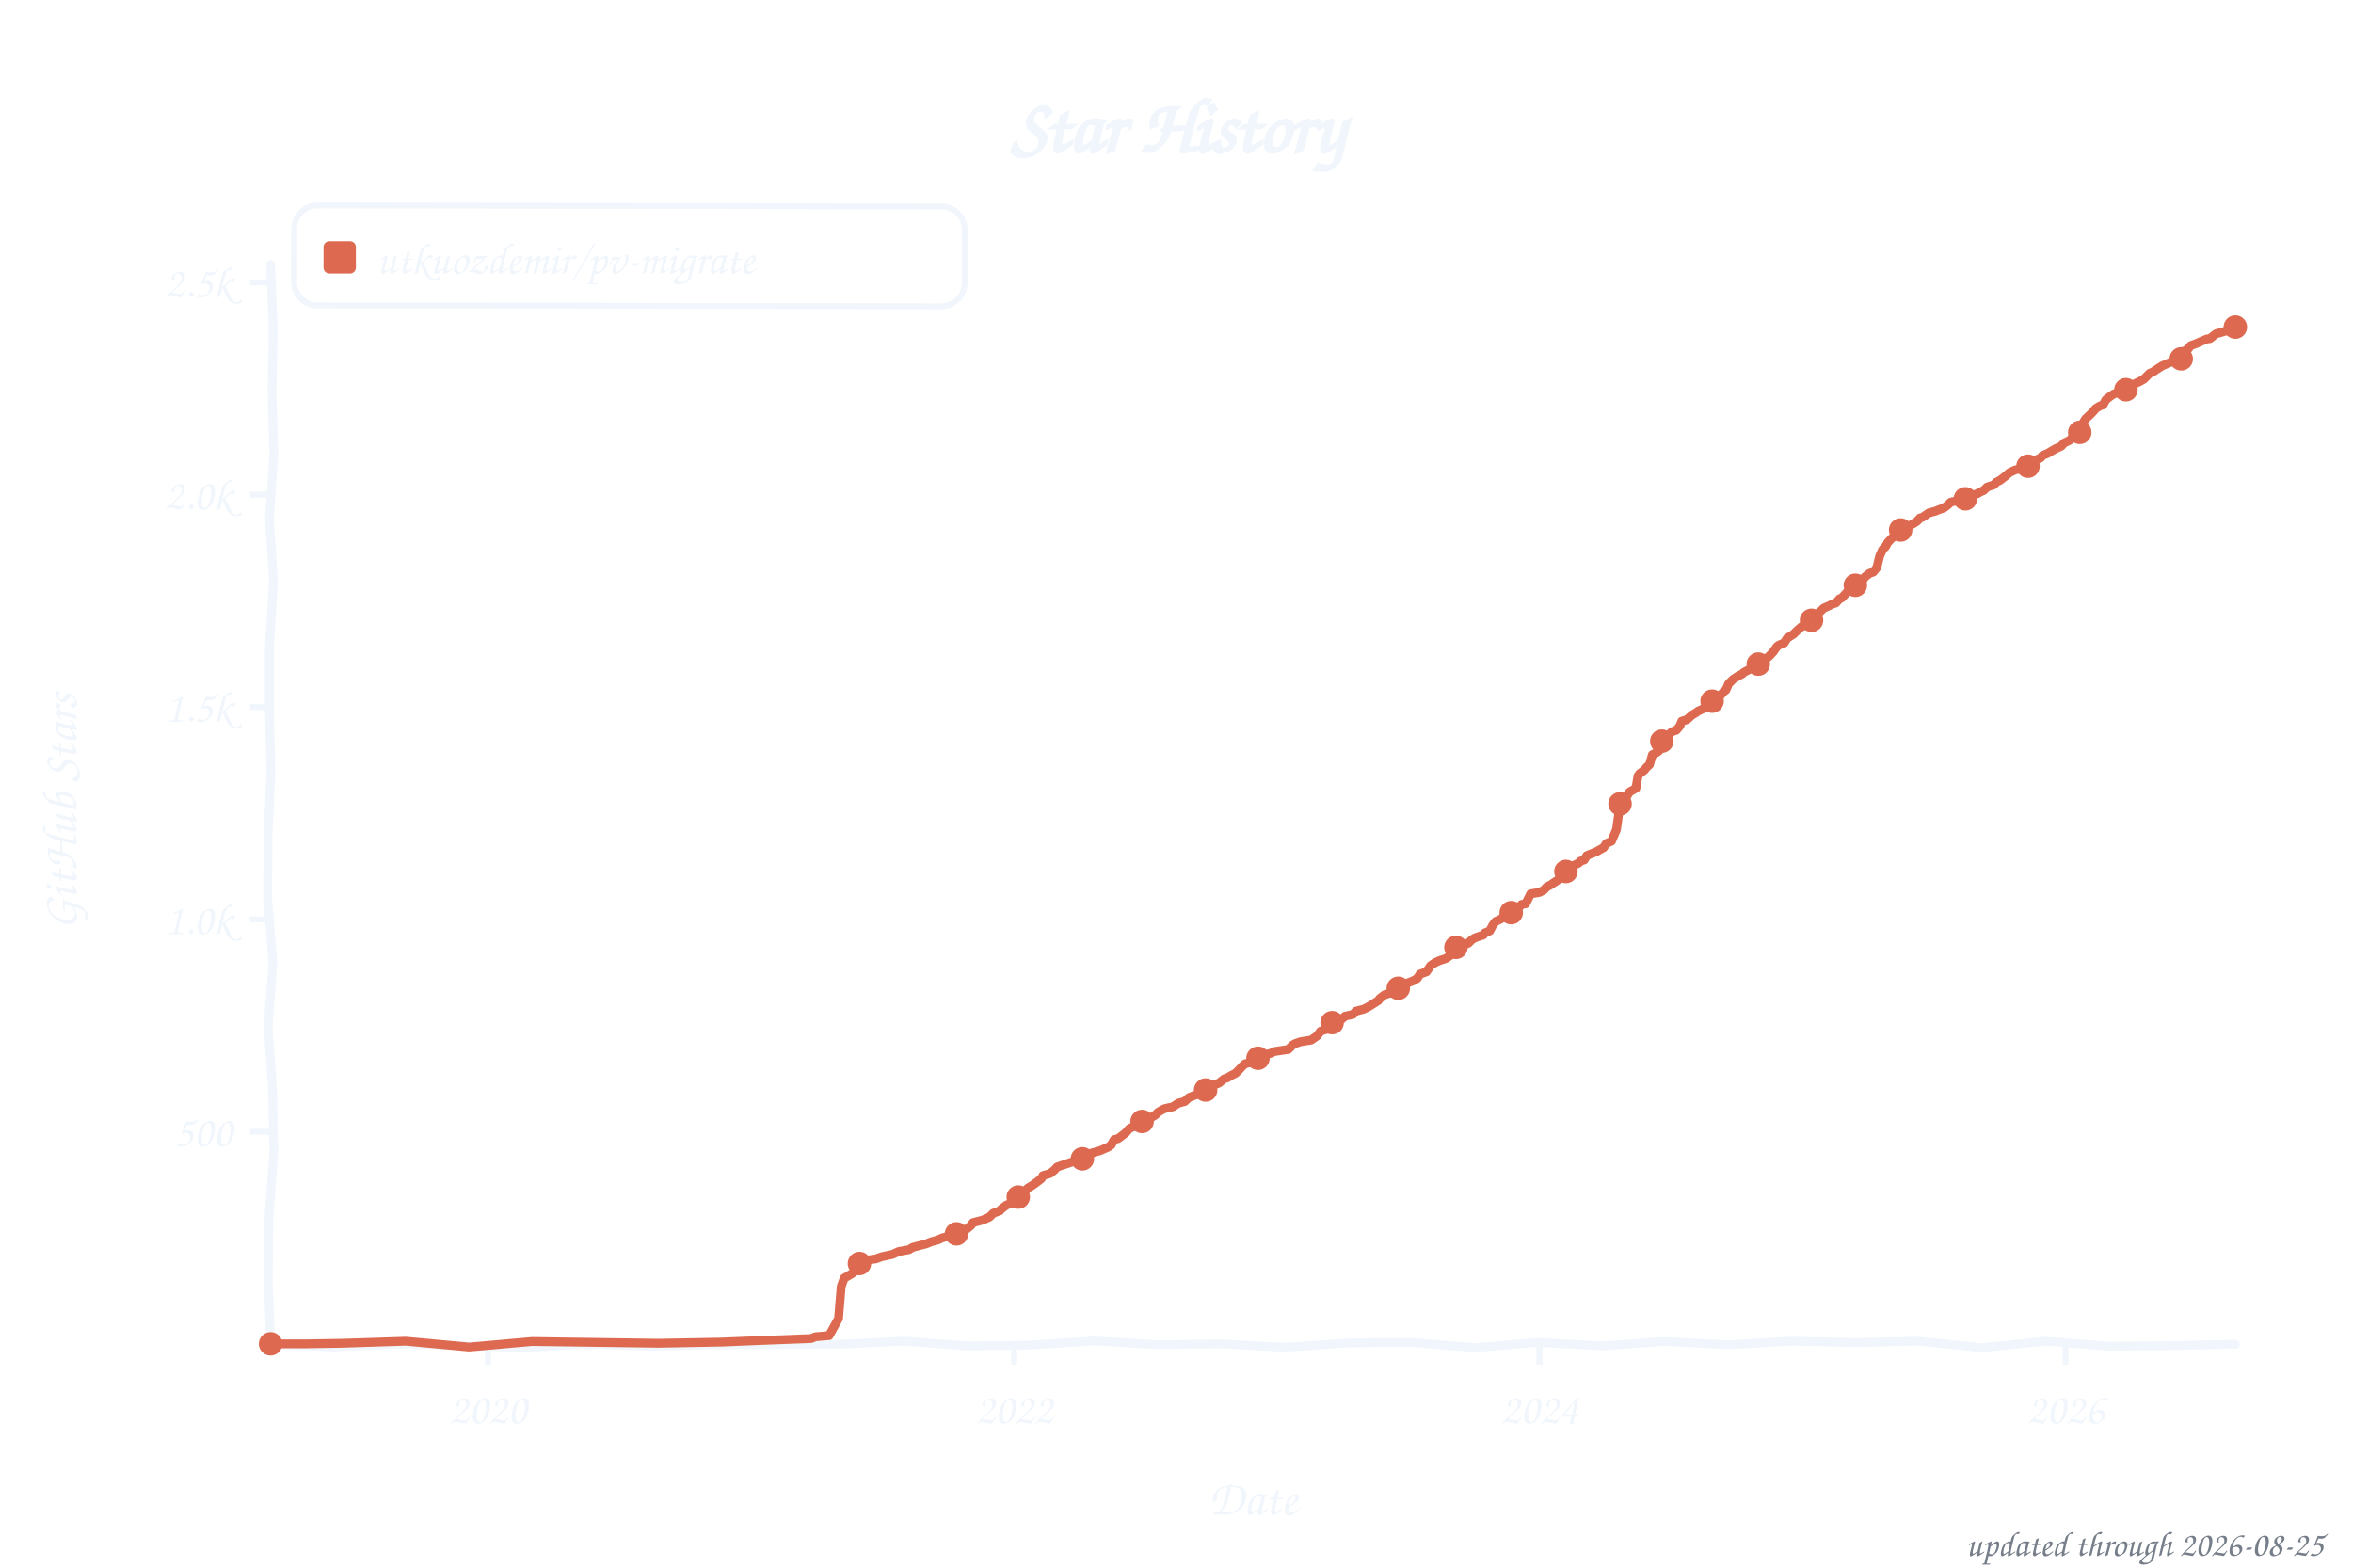
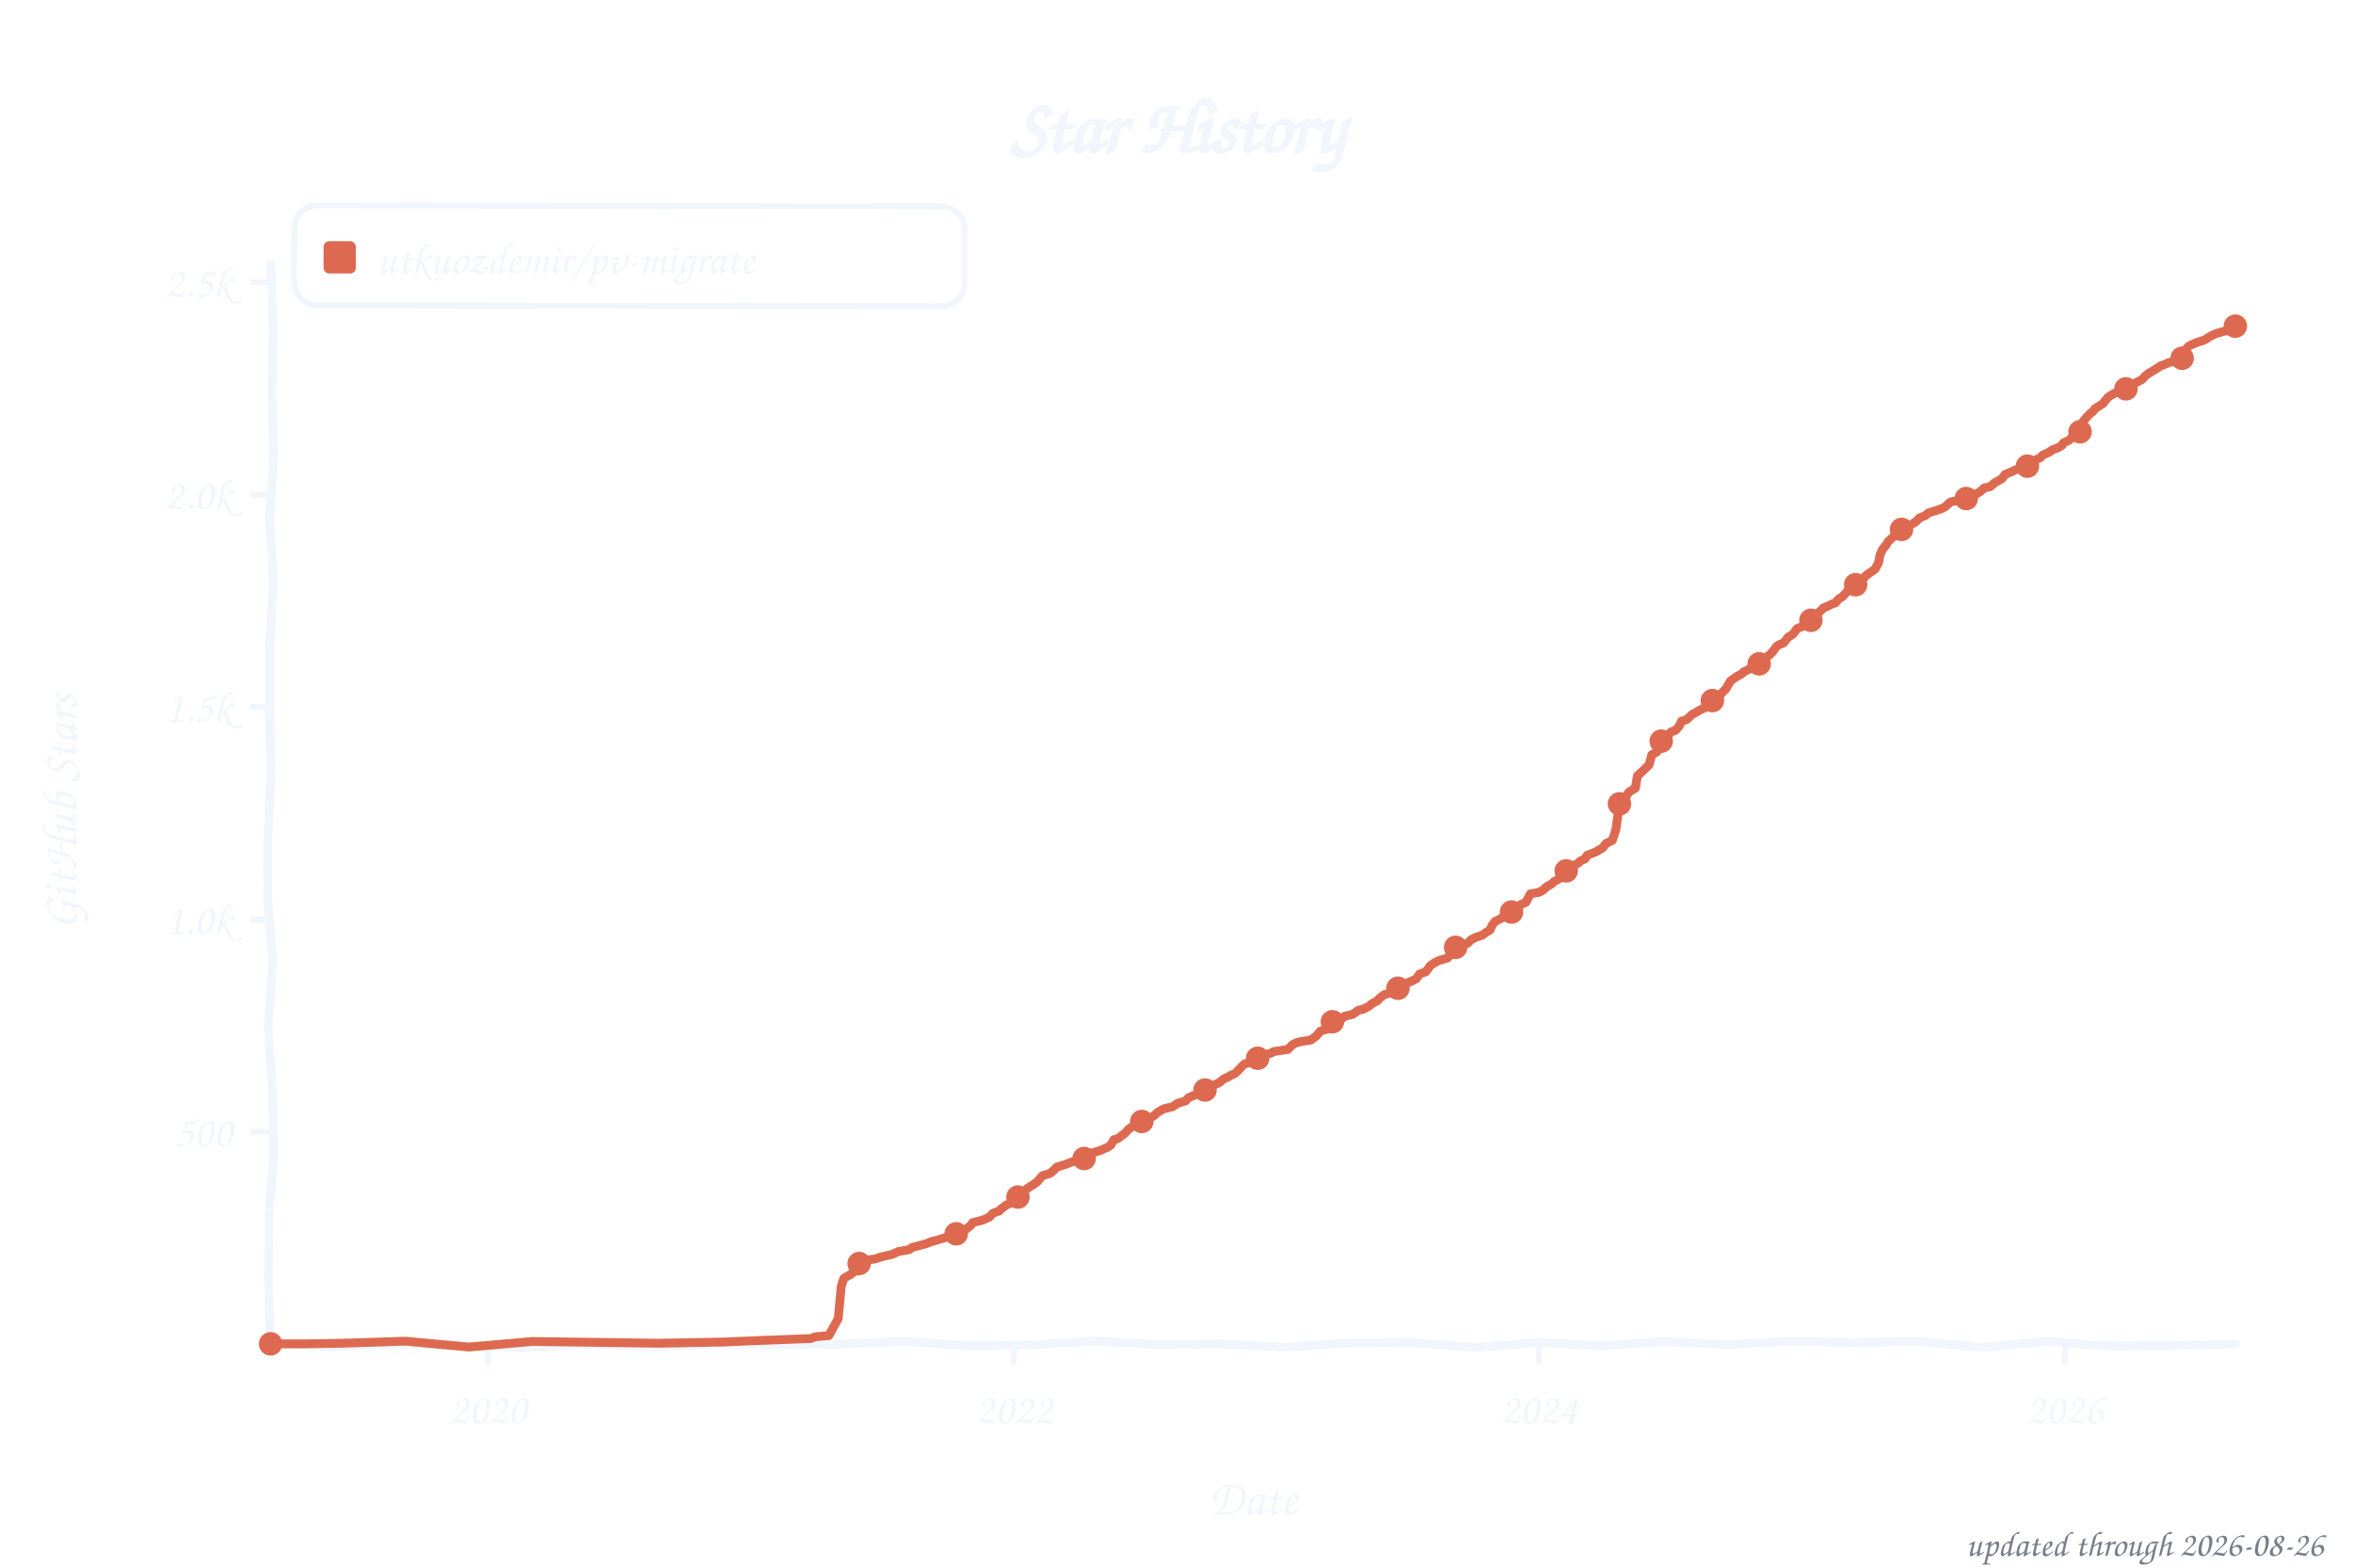
<svg xmlns="http://www.w3.org/2000/svg" width="800" height="533" viewBox="0 0 800 533" role="img" aria-label="Star history of utkuozdemir/pv-migrate">
  <style>text{font-family:"Comic Sans MS","Chalkboard SE","Comic Neue","Marker Felt",cursive}</style>
  <text x="400" y="52" font-size="26" font-weight="bold" text-anchor="middle" fill="#f0f6fc">Star History</text>
  <rect x="100" y="70" width="228" height="34" rx="8" fill="none" stroke="#f0f6fc" stroke-width="2" transform="rotate(0.09 214 87)" />
  <rect x="110" y="82" width="11" height="11" rx="2" fill="#dd6a50" />
  <text x="128" y="93" font-size="15" fill="#f0f6fc" textLength="189" lengthAdjust="spacingAndGlyphs">utkuozdemir/pv-migrate</text>
  <line x1="85" y1="384.8" x2="92" y2="384.8" stroke="#f0f6fc" stroke-width="2" />
  <text x="79" y="389.8" font-size="15" text-anchor="end" fill="#f0f6fc">500</text>
  <line x1="85" y1="312.6" x2="92" y2="312.6" stroke="#f0f6fc" stroke-width="2" />
  <text x="79" y="317.6" font-size="15" text-anchor="end" fill="#f0f6fc">1.0k</text>
  <line x1="85" y1="240.4" x2="92" y2="240.4" stroke="#f0f6fc" stroke-width="2" />
  <text x="79" y="245.4" font-size="15" text-anchor="end" fill="#f0f6fc">1.5k</text>
  <line x1="85" y1="168.2" x2="92" y2="168.2" stroke="#f0f6fc" stroke-width="2" />
  <text x="79" y="173.2" font-size="15" text-anchor="end" fill="#f0f6fc">2.0k</text>
  <line x1="85" y1="96.0" x2="92" y2="96.0" stroke="#f0f6fc" stroke-width="2" />
  <text x="79" y="101.0" font-size="15" text-anchor="end" fill="#f0f6fc">2.5k</text>
  <line x1="165.9" y1="457" x2="165.9" y2="464" stroke="#f0f6fc" stroke-width="2" />
  <text x="165.9" y="484" font-size="15" text-anchor="middle" fill="#f0f6fc">2020</text>
-   <line x1="344.8" y1="457" x2="344.8" y2="464" stroke="#f0f6fc" stroke-width="2" />
-   <text x="344.8" y="484" font-size="15" text-anchor="middle" fill="#f0f6fc">2022</text>
-   <line x1="523.4" y1="457" x2="523.4" y2="464" stroke="#f0f6fc" stroke-width="2" />
-   <text x="523.4" y="484" font-size="15" text-anchor="middle" fill="#f0f6fc">2024</text>
-   <line x1="702.3" y1="457" x2="702.3" y2="464" stroke="#f0f6fc" stroke-width="2" />
-   <text x="702.3" y="484" font-size="15" text-anchor="middle" fill="#f0f6fc">2026</text>
+   <line x1="344.7" y1="457" x2="344.7" y2="464" stroke="#f0f6fc" stroke-width="2" />
+   <text x="344.7" y="484" font-size="15" text-anchor="middle" fill="#f0f6fc">2022</text>
+   <line x1="523.2" y1="457" x2="523.2" y2="464" stroke="#f0f6fc" stroke-width="2" />
+   <text x="523.2" y="484" font-size="15" text-anchor="middle" fill="#f0f6fc">2024</text>
+   <line x1="702.0" y1="457" x2="702.0" y2="464" stroke="#f0f6fc" stroke-width="2" />
+   <text x="702.0" y="484" font-size="15" text-anchor="middle" fill="#f0f6fc">2026</text>
  <text x="426" y="515" font-size="17" text-anchor="middle" fill="#f0f6fc">Date</text>
  <text x="26" y="276" font-size="17" text-anchor="middle" fill="#f0f6fc" transform="rotate(-90 26 276)">GitHub Stars</text>
  <path d="M 92.0,90.0 L 92.9,111.6 L 92.5,133.2 L 93.1,154.8 L 91.6,176.4 L 93.0,197.9 L 91.6,219.5 L 91.6,241.1 L 92.1,262.7 L 91.1,284.3 L 91.0,305.9 L 92.8,327.5 L 91.1,349.1 L 92.7,370.6 L 93.1,392.2 L 91.4,413.8 L 91.2,435.4 L 92.0,457.0 L 113.5,458.0 L 135.1,457.0 L 156.6,457.5 L 178.2,458.2 L 199.7,457.0 L 221.3,457.8 L 242.8,457.2 L 264.4,457.2 L 285.9,457.0 L 307.5,456.0 L 329.0,457.6 L 350.6,457.3 L 372.1,455.9 L 393.7,457.2 L 415.2,456.9 L 436.8,458.1 L 458.3,456.6 L 479.9,456.4 L 501.4,458.2 L 523.0,456.4 L 544.5,457.6 L 566.1,456.1 L 587.6,457.2 L 609.2,456.0 L 630.7,456.5 L 652.3,456.0 L 673.8,458.2 L 695.4,456.0 L 716.9,457.7 L 738.5,457.5 L 760.0,457.0" fill="none" stroke="#f0f6fc" stroke-width="3" stroke-linecap="round" stroke-linejoin="round" />
-   <path d="M 92.0,456.9 L 104.2,456.9 L 116.5,456.7 L 138.0,456.0 L 159.5,458.0 L 180.9,456.1 L 202.4,456.4 L 223.9,456.7 L 245.4,456.3 L 260.1,455.7 L 275.8,455.1 L 277.2,454.5 L 281.9,454.1 L 285.1,448.3 L 286.0,437.4 L 287.0,434.6 L 288.7,433.6 L 289.7,433.0 L 291.2,431.9 L 291.7,430.0 L 293.6,429.3 L 295.1,428.4 L 297.8,428.0 L 299.7,427.3 L 303.4,426.5 L 305.6,425.5 L 309.0,424.9 L 310.3,424.1 L 314.9,422.9 L 316.6,422.2 L 318.8,421.6 L 320.3,420.9 L 324.9,419.7 L 326.4,418.9 L 328.6,417.9 L 330.1,416.7 L 330.8,415.7 L 334.2,414.8 L 336.4,413.8 L 337.7,412.5 L 339.9,411.7 L 340.4,411.1 L 342.1,409.8 L 344.3,408.8 L 345.5,408.0 L 346.2,407.0 L 348.2,405.4 L 349.4,404.0 L 350.9,403.1 L 352.3,402.1 L 354.1,400.7 L 354.6,399.7 L 357.0,399.0 L 358.5,397.8 L 359.4,396.8 L 361.4,396.1 L 364.1,395.2 L 368.0,394.0 L 369.0,393.8 L 370.2,392.3 L 371.7,391.9 L 374.1,391.2 L 376.8,390.0 L 377.8,389.3 L 378.8,387.5 L 380.2,387.1 L 382.7,385.2 L 383.9,383.8 L 384.6,383.4 L 386.1,382.8 L 387.8,381.6 L 389.1,380.9 L 391.5,379.9 L 392.7,379.2 L 393.7,378.2 L 395.2,377.3 L 396.1,376.9 L 398.8,376.3 L 400.6,375.1 L 402.8,374.5 L 404.2,373.2 L 405.9,372.5 L 407.6,371.9 L 409.9,370.6 L 411.3,370.1 L 412.3,369.1 L 414.5,368.2 L 416.2,366.8 L 417.2,366.5 L 418.7,365.6 L 420.1,364.9 L 421.6,363.4 L 422.3,362.6 L 423.3,361.7 L 426.2,361.0 L 427.0,360.1 L 428.2,359.5 L 429.7,358.7 L 432.1,358.1 L 433.3,357.5 L 438.0,356.8 L 439.5,355.3 L 440.4,354.8 L 442.1,354.2 L 445.8,353.6 L 447.8,352.2 L 449.0,350.6 L 451.9,349.7 L 452.4,348.3 L 453.6,347.0 L 456.3,346.4 L 457.3,345.5 L 460.0,344.9 L 461.0,343.8 L 463.7,343.1 L 465.6,342.1 L 466.4,341.6 L 468.6,340.2 L 469.1,339.5 L 470.8,338.2 L 473.5,337.4 L 474.2,336.6 L 476.4,335.0 L 477.9,334.5 L 480.6,333.4 L 481.8,332.7 L 482.8,331.2 L 485.0,330.4 L 486.4,328.3 L 487.9,327.3 L 489.4,326.6 L 491.6,325.9 L 493.0,324.9 L 493.8,322.7 L 495.5,321.8 L 497.2,321.4 L 499.2,320.7 L 500.4,319.5 L 501.6,318.8 L 504.3,317.9 L 504.8,317.2 L 506.5,316.5 L 507.5,314.6 L 508.5,313.3 L 510.2,312.5 L 511.6,311.4 L 513.1,310.9 L 514.8,310.0 L 516.3,308.7 L 517.3,307.5 L 518.7,307.3 L 520.4,303.9 L 523.4,303.4 L 524.9,302.6 L 525.8,301.6 L 527.3,300.8 L 528.0,300.3 L 530.0,299.0 L 531.0,297.9 L 532.4,296.3 L 533.7,295.7 L 534.6,294.5 L 536.8,293.4 L 537.3,292.8 L 538.6,292.4 L 539.5,290.9 L 542.7,289.6 L 543.9,288.9 L 545.2,288.2 L 546.1,286.8 L 547.9,286.0 L 549.6,282.0 L 550.8,273.3 L 551.8,271.9 L 553.0,270.9 L 554.0,269.3 L 556.2,268.0 L 556.9,263.8 L 557.4,263.1 L 559.1,261.8 L 559.8,260.9 L 560.8,260.0 L 561.8,256.6 L 563.5,255.7 L 564.0,255.3 L 565.0,252.0 L 566.5,250.9 L 568.4,248.8 L 569.9,248.3 L 571.1,246.9 L 571.8,245.2 L 573.5,244.7 L 575.3,243.1 L 576.5,242.4 L 577.5,241.7 L 579.7,240.7 L 580.9,240.0 L 581.4,239.7 L 582.4,238.2 L 584.1,237.1 L 584.8,236.6 L 586.0,235.2 L 586.8,234.6 L 587.7,232.5 L 589.2,231.0 L 590.7,230.0 L 592.4,229.1 L 592.9,228.6 L 594.6,227.7 L 596.1,226.8 L 597.0,226.1 L 599.0,225.1 L 601.0,223.5 L 601.7,222.9 L 602.9,221.6 L 604.1,219.9 L 604.9,219.3 L 606.6,218.6 L 607.6,217.0 L 609.8,215.6 L 611.0,214.4 L 612.5,213.1 L 613.4,212.7 L 614.4,211.5 L 617.1,209.2 L 617.8,208.9 L 619.3,207.5 L 620.0,206.8 L 622.0,205.9 L 623.2,205.3 L 624.2,205.0 L 625.4,203.6 L 626.2,203.3 L 627.4,202.0 L 628.6,200.7 L 629.6,200.3 L 630.8,199.0 L 632.8,198.1 L 634.0,196.2 L 635.7,194.9 L 636.9,194.5 L 638.1,193.0 L 639.1,189.0 L 640.1,186.8 L 641.1,185.8 L 641.8,184.5 L 643.0,183.2 L 644.3,182.1 L 645.2,180.8 L 647.0,179.9 L 648.9,178.9 L 650.6,178.0 L 651.8,177.2 L 652.8,176.1 L 653.6,175.9 L 655.8,174.4 L 658.0,173.8 L 659.2,173.3 L 660.9,172.7 L 662.1,171.8 L 663.3,170.7 L 667.5,169.9 L 669.7,168.6 L 672.2,167.9 L 673.4,167.2 L 674.4,166.8 L 675.6,165.6 L 677.8,164.9 L 678.8,163.9 L 680.0,163.3 L 681.7,162.0 L 683.2,160.7 L 685.1,159.8 L 687.8,159.2 L 689.3,158.7 L 690.8,157.7 L 692.2,156.4 L 693.9,155.6 L 694.4,154.9 L 696.1,154.2 L 697.8,153.2 L 698.8,152.6 L 700.8,151.7 L 701.8,150.6 L 703.7,149.7 L 704.7,148.6 L 706.9,147.3 L 707.4,146.8 L 708.4,143.5 L 709.1,142.4 L 710.3,141.3 L 711.6,140.0 L 712.5,138.9 L 714.0,138.0 L 715.0,137.7 L 716.0,135.9 L 717.4,134.8 L 718.6,134.0 L 720.8,133.1 L 722.3,132.8 L 723.3,131.8 L 725.3,131.1 L 726.0,130.4 L 727.7,129.6 L 728.9,128.9 L 730.9,126.9 L 731.9,126.5 L 732.8,125.9 L 734.3,124.9 L 735.3,124.3 L 737.0,123.6 L 738.5,122.9 L 741.4,122.3 L 743.1,119.1 L 743.9,118.7 L 744.8,117.5 L 746.5,116.9 L 748.3,116.1 L 750.2,115.3 L 751.4,115.1 L 753.4,113.5 L 756.6,112.6 L 757.6,112.5 L 758.3,111.9 L 759.3,111.5 L 760.0,111.2" fill="none" stroke="#dd6a50" stroke-width="3" stroke-linecap="round" stroke-linejoin="round" />
+   <path d="M 92.0,456.9 L 104.2,456.9 L 116.5,456.7 L 137.9,456.0 L 159.4,458.0 L 180.9,456.1 L 202.4,456.4 L 223.9,456.7 L 245.4,456.3 L 260.0,455.7 L 275.7,455.1 L 277.2,454.5 L 281.8,454.1 L 285.0,448.3 L 286.0,437.4 L 286.9,434.6 L 288.7,433.6 L 289.6,433.0 L 291.1,431.9 L 291.6,430.0 L 293.5,429.3 L 295.0,428.4 L 297.7,428.0 L 299.7,427.3 L 303.3,426.5 L 305.5,425.5 L 309.0,424.9 L 310.2,424.1 L 314.8,422.9 L 316.5,422.2 L 318.7,421.6 L 321.4,420.8 L 324.9,419.7 L 326.3,418.9 L 328.5,417.9 L 330.0,416.7 L 330.7,415.7 L 334.2,414.8 L 336.4,413.8 L 337.6,412.5 L 339.8,411.7 L 340.3,411.1 L 342.0,409.8 L 344.2,408.8 L 345.4,408.0 L 346.4,406.9 L 348.1,405.4 L 349.3,404.0 L 350.8,403.1 L 352.7,401.8 L 353.2,401.1 L 354.5,399.7 L 356.9,399.0 L 358.4,397.8 L 359.3,396.8 L 362.3,395.9 L 364.0,395.2 L 367.9,394.0 L 368.9,393.8 L 370.1,392.3 L 371.6,391.9 L 374.0,391.2 L 376.7,390.0 L 377.7,389.3 L 378.7,387.5 L 380.1,387.1 L 382.6,385.2 L 383.8,383.8 L 384.5,383.4 L 386.5,381.9 L 387.7,381.6 L 388.9,380.9 L 391.4,379.9 L 392.4,379.3 L 393.6,378.2 L 395.1,377.3 L 396.0,376.9 L 398.7,376.3 L 400.4,375.1 L 403.1,374.3 L 404.1,373.2 L 405.8,372.5 L 407.5,371.9 L 409.7,370.6 L 411.4,369.9 L 412.2,369.1 L 414.4,368.2 L 416.1,366.8 L 417.3,366.3 L 418.5,365.6 L 420.0,364.9 L 421.5,363.4 L 422.2,362.6 L 423.2,361.7 L 426.1,361.0 L 426.9,360.1 L 428.1,359.5 L 429.5,358.7 L 432.0,358.1 L 433.2,357.5 L 437.9,356.8 L 439.3,355.3 L 440.6,354.6 L 442.0,354.2 L 445.7,353.6 L 447.6,352.2 L 448.9,350.6 L 451.8,349.7 L 452.5,347.8 L 453.5,347.0 L 456.2,346.4 L 457.2,345.5 L 459.9,344.9 L 461.8,343.5 L 463.5,343.1 L 465.5,342.1 L 466.5,341.2 L 468.4,340.2 L 468.9,339.5 L 470.6,338.2 L 473.3,337.4 L 474.8,336.1 L 476.3,335.0 L 477.7,334.5 L 480.4,333.4 L 481.6,332.7 L 482.6,331.2 L 484.8,330.4 L 486.3,328.3 L 487.8,327.3 L 489.2,326.6 L 492.2,325.7 L 492.9,324.9 L 493.6,322.7 L 495.3,321.8 L 497.1,321.4 L 499.0,320.7 L 500.2,319.5 L 501.5,318.8 L 504.1,317.9 L 505.1,317.1 L 506.6,316.2 L 507.3,314.6 L 508.3,313.3 L 510.5,312.2 L 511.5,311.4 L 513.2,310.6 L 514.7,310.0 L 516.1,308.7 L 517.1,307.5 L 518.8,306.8 L 520.3,303.9 L 523.2,303.4 L 524.7,302.6 L 525.7,301.6 L 527.6,300.5 L 528.4,299.7 L 529.8,299.0 L 531.3,297.7 L 532.3,296.3 L 533.5,295.7 L 534.5,294.5 L 536.7,293.4 L 537.2,292.8 L 538.9,292.0 L 539.6,290.8 L 542.6,289.6 L 543.8,288.9 L 545.0,288.2 L 546.0,286.8 L 548.2,285.7 L 549.4,282.0 L 550.6,273.3 L 551.8,271.3 L 552.8,270.9 L 553.8,269.3 L 556.0,268.0 L 556.7,263.8 L 558.0,262.6 L 558.9,261.8 L 559.9,260.8 L 560.7,260.0 L 561.6,256.6 L 563.3,255.7 L 564.1,254.3 L 565.1,251.7 L 566.3,250.9 L 568.2,248.8 L 569.7,248.3 L 570.9,246.9 L 571.7,245.2 L 573.4,244.7 L 575.3,242.9 L 576.3,242.4 L 578.0,241.4 L 579.5,240.7 L 580.5,240.1 L 581.4,239.2 L 582.7,237.8 L 583.9,237.1 L 584.6,236.6 L 585.8,235.2 L 586.8,234.2 L 588.3,231.6 L 589.5,230.7 L 590.5,230.0 L 592.2,229.1 L 592.9,228.4 L 594.4,227.7 L 595.9,226.8 L 596.9,226.1 L 598.8,225.1 L 601.0,223.1 L 601.7,222.6 L 602.7,221.6 L 603.9,219.9 L 604.7,219.3 L 606.4,218.6 L 607.9,216.7 L 609.6,215.6 L 611.0,213.7 L 612.8,213.0 L 613.7,212.1 L 615.7,210.9 L 616.9,209.2 L 617.6,208.9 L 619.4,207.3 L 619.8,206.8 L 621.8,205.9 L 623.0,205.3 L 624.0,205.0 L 625.2,203.6 L 626.4,202.9 L 627.4,201.8 L 628.4,200.7 L 630.1,199.7 L 630.9,198.8 L 633.3,196.9 L 634.5,195.6 L 635.5,194.9 L 637.5,193.5 L 638.7,191.3 L 639.2,188.6 L 640.1,186.7 L 641.4,185.1 L 641.9,184.2 L 643.3,182.9 L 644.3,181.8 L 645.0,180.8 L 647.2,179.3 L 649.0,178.7 L 650.4,178.0 L 651.6,177.2 L 652.6,176.1 L 654.6,175.3 L 655.6,174.4 L 658.5,173.5 L 660.0,173.0 L 661.2,172.4 L 661.9,171.8 L 663.1,170.7 L 668.0,169.6 L 669.5,168.6 L 671.9,167.9 L 673.2,167.2 L 674.6,165.9 L 676.6,165.5 L 678.1,164.2 L 679.0,163.7 L 680.7,162.7 L 681.7,161.3 L 683.9,160.4 L 685.4,159.7 L 687.6,159.2 L 689.3,158.5 L 691.3,157.2 L 692.0,156.4 L 693.7,155.6 L 694.4,154.8 L 696.4,153.9 L 697.9,152.9 L 699.6,152.3 L 701.1,151.4 L 701.5,150.6 L 703.5,149.7 L 704.7,148.4 L 706.7,147.3 L 707.2,146.8 L 708.1,143.5 L 709.4,141.9 L 710.6,140.6 L 711.6,139.9 L 712.3,138.9 L 713.8,138.0 L 715.0,137.2 L 716.7,135.1 L 717.4,134.6 L 718.9,133.7 L 720.6,133.1 L 722.3,132.7 L 724.3,131.4 L 725.3,130.9 L 726.2,130.1 L 728.2,129.1 L 729.4,127.8 L 730.6,126.9 L 732.1,126.0 L 732.8,125.6 L 734.6,124.4 L 736.5,123.7 L 737.3,123.3 L 740.2,122.6 L 742.1,121.7 L 742.6,119.5 L 744.1,117.7 L 745.1,117.2 L 747.0,116.4 L 748.7,115.9 L 750.0,115.3 L 751.7,114.2 L 753.2,113.5 L 756.6,112.5 L 757.3,112.5 L 758.0,111.9 L 759.3,111.5 L 760.0,110.9" fill="none" stroke="#dd6a50" stroke-width="3" stroke-linecap="round" stroke-linejoin="round" />
  <circle cx="92.0" cy="456.9" r="4" fill="#dd6a50" />
-   <circle cx="292.2" cy="429.6" r="4" fill="#dd6a50" />
-   <circle cx="325.2" cy="419.5" r="4" fill="#dd6a50" />
-   <circle cx="346.2" cy="407.0" r="4" fill="#dd6a50" />
-   <circle cx="368.0" cy="394.0" r="4" fill="#dd6a50" />
-   <circle cx="388.3" cy="381.3" r="4" fill="#dd6a50" />
-   <circle cx="409.9" cy="370.6" r="4" fill="#dd6a50" />
-   <circle cx="427.7" cy="359.8" r="4" fill="#dd6a50" />
-   <circle cx="452.9" cy="347.7" r="4" fill="#dd6a50" />
-   <circle cx="475.4" cy="336.0" r="4" fill="#dd6a50" />
-   <circle cx="495.0" cy="322.1" r="4" fill="#dd6a50" />
-   <circle cx="513.8" cy="310.3" r="4" fill="#dd6a50" />
-   <circle cx="532.4" cy="296.3" r="4" fill="#dd6a50" />
-   <circle cx="550.8" cy="273.3" r="4" fill="#dd6a50" />
-   <circle cx="565.0" cy="252.0" r="4" fill="#dd6a50" />
-   <circle cx="582.1" cy="238.4" r="4" fill="#dd6a50" />
-   <circle cx="597.8" cy="225.8" r="4" fill="#dd6a50" />
-   <circle cx="615.9" cy="210.9" r="4" fill="#dd6a50" />
-   <circle cx="630.8" cy="199.0" r="4" fill="#dd6a50" />
-   <circle cx="646.2" cy="180.2" r="4" fill="#dd6a50" />
-   <circle cx="668.2" cy="169.6" r="4" fill="#dd6a50" />
-   <circle cx="689.5" cy="158.5" r="4" fill="#dd6a50" />
-   <circle cx="707.1" cy="147.0" r="4" fill="#dd6a50" />
-   <circle cx="722.8" cy="132.5" r="4" fill="#dd6a50" />
-   <circle cx="741.6" cy="122.0" r="4" fill="#dd6a50" />
-   <circle cx="760.0" cy="111.2" r="4" fill="#dd6a50" />
-   <text x="790" y="529" font-size="12" text-anchor="end" fill="#767e89">updated through 2026-08-25</text>
+   <circle cx="292.1" cy="429.6" r="4" fill="#dd6a50" />
+   <circle cx="325.1" cy="419.5" r="4" fill="#dd6a50" />
+   <circle cx="346.1" cy="407.0" r="4" fill="#dd6a50" />
+   <circle cx="368.6" cy="393.9" r="4" fill="#dd6a50" />
+   <circle cx="388.2" cy="381.3" r="4" fill="#dd6a50" />
+   <circle cx="409.7" cy="370.6" r="4" fill="#dd6a50" />
+   <circle cx="427.6" cy="359.8" r="4" fill="#dd6a50" />
+   <circle cx="453.0" cy="347.4" r="4" fill="#dd6a50" />
+   <circle cx="475.3" cy="336.0" r="4" fill="#dd6a50" />
+   <circle cx="494.9" cy="322.1" r="4" fill="#dd6a50" />
+   <circle cx="513.9" cy="310.1" r="4" fill="#dd6a50" />
+   <circle cx="532.5" cy="296.1" r="4" fill="#dd6a50" />
+   <circle cx="550.6" cy="273.3" r="4" fill="#dd6a50" />
+   <circle cx="564.8" cy="252.0" r="4" fill="#dd6a50" />
+   <circle cx="582.2" cy="238.2" r="4" fill="#dd6a50" />
+   <circle cx="598.1" cy="225.7" r="4" fill="#dd6a50" />
+   <circle cx="615.7" cy="210.9" r="4" fill="#dd6a50" />
+   <circle cx="630.9" cy="198.8" r="4" fill="#dd6a50" />
+   <circle cx="646.5" cy="180.0" r="4" fill="#dd6a50" />
+   <circle cx="668.5" cy="169.5" r="4" fill="#dd6a50" />
+   <circle cx="689.3" cy="158.5" r="4" fill="#dd6a50" />
+   <circle cx="707.2" cy="146.8" r="4" fill="#dd6a50" />
+   <circle cx="722.8" cy="132.2" r="4" fill="#dd6a50" />
+   <circle cx="741.9" cy="121.8" r="4" fill="#dd6a50" />
+   <circle cx="760.0" cy="110.9" r="4" fill="#dd6a50" />
+   <text x="790" y="529" font-size="12" text-anchor="end" fill="#767e89">updated through 2026-08-26</text>
</svg>
